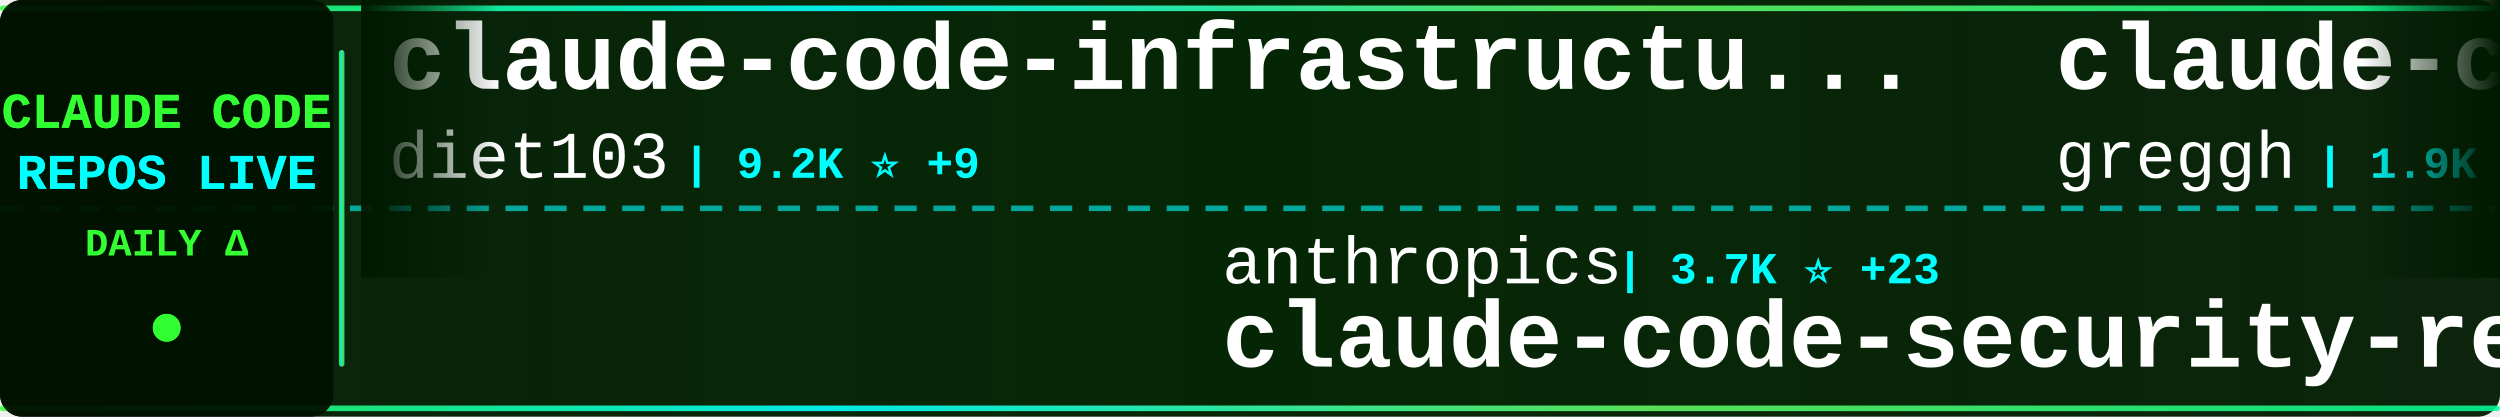
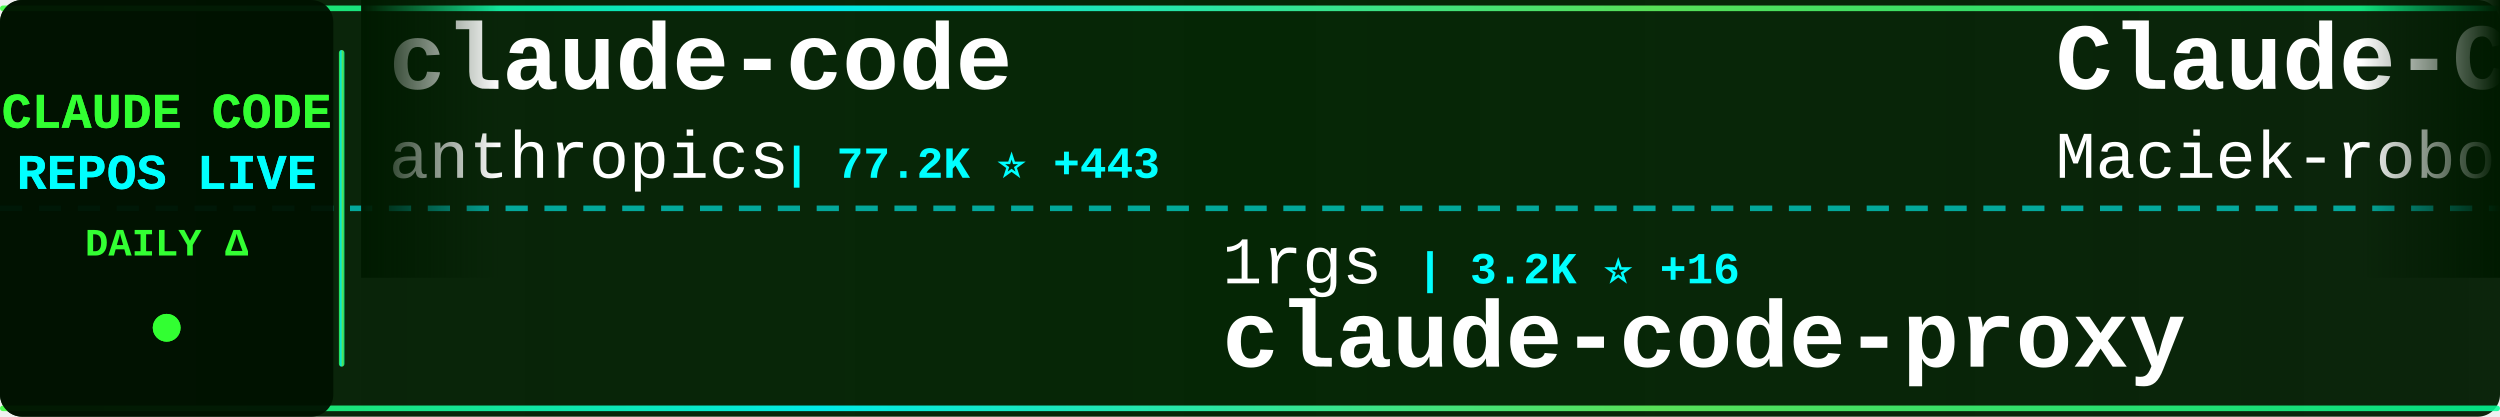
<svg xmlns="http://www.w3.org/2000/svg" width="900" height="150">
  <defs>
    <linearGradient id="tickerBg" x1="0%" y1="0%" x2="100%" y2="0%">
      <stop offset="0%" style="stop-color:#001a00;stop-opacity:0.95" />
      <stop offset="50%" style="stop-color:#002200;stop-opacity:0.98" />
      <stop offset="100%" style="stop-color:#001a00;stop-opacity:0.95" />
    </linearGradient>
    <linearGradient id="borderGrad" x1="0%" y1="0%" x2="100%" y2="0%">
      <stop offset="0%" style="stop-color:#33ff33;stop-opacity:0.85">
        <animate attributeName="stop-opacity" values="0.85;1;0.85" dur="2s" repeatCount="indefinite" />
      </stop>
      <stop offset="33%" style="stop-color:#00ffff;stop-opacity:0.9">
        <animate attributeName="stop-opacity" values="0.9;1;0.9" dur="2.2s" repeatCount="indefinite" />
      </stop>
      <stop offset="66%" style="stop-color:#66ff66;stop-opacity:0.85">
        <animate attributeName="stop-opacity" values="0.85;1;0.85" dur="1.8s" repeatCount="indefinite" />
      </stop>
      <stop offset="100%" style="stop-color:#00ff99;stop-opacity:0.85">
        <animate attributeName="stop-opacity" values="0.85;1;0.85" dur="2s" repeatCount="indefinite" />
      </stop>
    </linearGradient>
    <filter id="textGlow">
      <feGaussianBlur stdDeviation="0.1" result="coloredBlur" />
      <feMerge>
        <feMergeNode in="coloredBlur" />
        <feMergeNode in="SourceGraphic" />
      </feMerge>
    </filter>
    <filter id="metricGlow">
      <feGaussianBlur stdDeviation="0.2" result="coloredBlur" />
      <feMerge>
        <feMergeNode in="coloredBlur" />
        <feMergeNode in="SourceGraphic" />
      </feMerge>
    </filter>
    <linearGradient id="leftFade" x1="0%" y1="0%" x2="100%" y2="0%">
      <stop offset="0%" style="stop-color:#001a00;stop-opacity:1" />
      <stop offset="100%" style="stop-color:#001a00;stop-opacity:0" />
    </linearGradient>
    <linearGradient id="rightFade" x1="0%" y1="0%" x2="100%" y2="0%">
      <stop offset="0%" style="stop-color:#001a00;stop-opacity:0" />
      <stop offset="100%" style="stop-color:#001a00;stop-opacity:1" />
    </linearGradient>
  </defs>
  <rect width="900" height="150" fill="url(#tickerBg)" rx="8" />
  <rect x="0" y="2" width="900" height="2" fill="url(#borderGrad)" rx="1" />
  <rect x="0" y="146" width="900" height="2" fill="url(#borderGrad)" rx="1" />
  <line x1="0" y1="75" x2="900" y2="75" stroke="#00ffff" stroke-width="2" stroke-dasharray="8 6" opacity="0.6" />
  <rect x="0" y="0" width="120" height="150" fill="#001100" opacity="0.95" rx="8" />
  <text x="60" y="46" font-family="'Courier New', monospace" font-size="18" font-weight="bold" fill="#33ff33" text-anchor="middle" filter="url(#textGlow)">
    CLAUDE CODE
  </text>
  <text x="60" y="68" font-family="'Courier New', monospace" font-size="18" font-weight="bold" fill="#00ffff" text-anchor="middle" filter="url(#textGlow)">
    REPOS LIVE
  </text>
  <text x="60" y="92" font-family="'Courier New', monospace" font-size="14" font-weight="bold" fill="#33ff33" text-anchor="middle">
    DAILY Δ
  </text>
  <circle cx="60" cy="118" r="5" fill="#33ff33" filter="url(#metricGlow)">
    <animate attributeName="r" values="4;6;4" dur="1.5s" repeatCount="indefinite" />
    <animate attributeName="opacity" values="0.6;1;0.6" dur="1.5s" repeatCount="indefinite" />
  </circle>
  <rect x="122" y="18" width="2" height="114" fill="url(#borderGrad)" rx="1" />
  <clipPath id="tickerClip">
    <rect x="130" y="0" width="770" height="150" />
  </clipPath>
  <g clip-path="url(#tickerClip)">
    <g id="tickerItems">
      <animateTransform attributeName="transform" attributeType="XML" type="translate" from="0 0" to="-3000 0" dur="54s" repeatCount="indefinite" />
      <g transform="translate(0, 0)">
-         <text x="140" y="32" font-family="'Courier New', monospace" font-size="34" font-weight="bold" fill="#ffffff">claude-code-infrastructu...</text>
-         <text x="140" y="64" font-family="'Courier New', monospace" font-size="24" font-weight="normal" fill="#ffffff" opacity="1.0">diet103</text>
-         <text x="246" y="64" font-family="'Courier New', monospace" font-size="16" font-weight="bold" fill="#00ffff"> | 9.2K ⭐ +9</text>
+         <text x="140" y="32" font-family="'Courier New', monospace" font-size="34" font-weight="bold" fill="#ffffff">claude-code</text>
+         <text x="140" y="64" font-family="'Courier New', monospace" font-size="24" font-weight="normal" fill="#ffffff" opacity="1.0">anthropics</text>
+         <text x="282" y="64" font-family="'Courier New', monospace" font-size="16" font-weight="bold" fill="#00ffff"> | 77.2K ⭐ +443</text>
      </g>
      <g transform="translate(300, 0)">
-         <text x="140" y="102" font-family="'Courier New', monospace" font-size="24" font-weight="normal" fill="#ffffff" opacity="1.0">anthropics</text>
-         <text x="282" y="102" font-family="'Courier New', monospace" font-size="16" font-weight="bold" fill="#00ffff"> | 3.7K ⭐ +23</text>
-         <text x="140" y="132" font-family="'Courier New', monospace" font-size="34" font-weight="bold" fill="#ffffff">claude-code-security-rev...</text>
+         <text x="140" y="102" font-family="'Courier New', monospace" font-size="24" font-weight="normal" fill="#ffffff" opacity="1.0">1rgs</text>
+         <text x="210" y="102" font-family="'Courier New', monospace" font-size="16" font-weight="bold" fill="#00ffff"> | 3.2K ⭐ +16</text>
+         <text x="140" y="132" font-family="'Courier New', monospace" font-size="34" font-weight="bold" fill="#ffffff">claude-code-proxy</text>
      </g>
      <g transform="translate(600, 0)">
-         <text x="140" y="32" font-family="'Courier New', monospace" font-size="34" font-weight="bold" fill="#ffffff">claude-code.nvim</text>
-         <text x="140" y="64" font-family="'Courier New', monospace" font-size="24" font-weight="normal" fill="#ffffff" opacity="1.0">greggh</text>
-         <text x="234" y="64" font-family="'Courier New', monospace" font-size="16" font-weight="bold" fill="#00ffff"> | 1.9K ⭐ +4</text>
+         <text x="140" y="32" font-family="'Courier New', monospace" font-size="34" font-weight="bold" fill="#ffffff">Claude-Code-Usage-Monito...</text>
+         <text x="140" y="64" font-family="'Courier New', monospace" font-size="24" font-weight="normal" fill="#ffffff" opacity="1.0">Maciek-roboblog</text>
+         <text x="342" y="64" font-family="'Courier New', monospace" font-size="16" font-weight="bold" fill="#00ffff"> | 6.9K ⭐ +29</text>
      </g>
      <g transform="translate(900, 0)">
-         <text x="140" y="102" font-family="'Courier New', monospace" font-size="24" font-weight="normal" fill="#ffffff" opacity="1.0">simonw</text>
-         <text x="234" y="102" font-family="'Courier New', monospace" font-size="16" font-weight="bold" fill="#00ffff"> | 1.1K ⭐ +1</text>
-         <text x="140" y="132" font-family="'Courier New', monospace" font-size="34" font-weight="bold" fill="#ffffff">claude-code-transcripts</text>
+         <text x="140" y="102" font-family="'Courier New', monospace" font-size="24" font-weight="normal" fill="#ffffff" opacity="1.0">Yeachan-Heo</text>
+         <text x="294" y="102" font-family="'Courier New', monospace" font-size="16" font-weight="bold" fill="#00ffff"> | 9.5K ⭐ +136</text>
+         <text x="140" y="132" font-family="'Courier New', monospace" font-size="34" font-weight="bold" fill="#ffffff">oh-my-claudecode</text>
      </g>
      <g transform="translate(1200, 0)">
-         <text x="140" y="32" font-family="'Courier New', monospace" font-size="34" font-weight="bold" fill="#ffffff">claude-code-workflows</text>
-         <text x="140" y="64" font-family="'Courier New', monospace" font-size="24" font-weight="normal" fill="#ffffff" opacity="1.0">OneRedOak</text>
-         <text x="270" y="64" font-family="'Courier New', monospace" font-size="16" font-weight="bold" fill="#00ffff"> | 3.7K ⭐ +5</text>
+         <text x="140" y="32" font-family="'Courier New', monospace" font-size="34" font-weight="bold" fill="#ffffff">Claude-Code-x-OpenClaw-G...</text>
+         <text x="140" y="64" font-family="'Courier New', monospace" font-size="24" font-weight="normal" fill="#ffffff" opacity="1.0">KimYx0207</text>
+         <text x="270" y="64" font-family="'Courier New', monospace" font-size="16" font-weight="bold" fill="#00ffff"> | 1.9K ⭐ +56</text>
      </g>
      <g transform="translate(1500, 0)">
-         <text x="140" y="102" font-family="'Courier New', monospace" font-size="24" font-weight="normal" fill="#ffffff" opacity="1.0">ykdojo</text>
-         <text x="234" y="102" font-family="'Courier New', monospace" font-size="16" font-weight="bold" fill="#00ffff"> | 4.5K ⭐ +38</text>
-         <text x="140" y="132" font-family="'Courier New', monospace" font-size="34" font-weight="bold" fill="#ffffff">claude-code-tips</text>
+         <text x="140" y="102" font-family="'Courier New', monospace" font-size="24" font-weight="normal" fill="#ffffff" opacity="1.0">pchalasani</text>
+         <text x="282" y="102" font-family="'Courier New', monospace" font-size="16" font-weight="bold" fill="#00ffff"> | 1.6K ⭐ +4</text>
+         <text x="140" y="132" font-family="'Courier New', monospace" font-size="34" font-weight="bold" fill="#ffffff">claude-code-tools</text>
      </g>
      <g transform="translate(1800, 0)">
-         <text x="140" y="32" font-family="'Courier New', monospace" font-size="34" font-weight="bold" fill="#ffffff">Claude-Code-Development-...</text>
-         <text x="140" y="64" font-family="'Courier New', monospace" font-size="24" font-weight="normal" fill="#ffffff" opacity="1.0">peterkrueck</text>
-         <text x="294" y="64" font-family="'Courier New', monospace" font-size="16" font-weight="bold" fill="#00ffff"> | 1.3K ⭐</text>
+         <text x="140" y="32" font-family="'Courier New', monospace" font-size="34" font-weight="bold" fill="#ffffff">claude-code-my-workflow</text>
+         <text x="140" y="64" font-family="'Courier New', monospace" font-size="24" font-weight="normal" fill="#ffffff" opacity="1.0">pedrohcgs</text>
+         <text x="270" y="64" font-family="'Courier New', monospace" font-size="16" font-weight="bold" fill="#00ffff"> | 616 ⭐ +16</text>
      </g>
      <g transform="translate(2100, 0)">
-         <text x="140" y="102" font-family="'Courier New', monospace" font-size="24" font-weight="normal" fill="#ffffff" opacity="1.0">ChrisWiles</text>
-         <text x="282" y="102" font-family="'Courier New', monospace" font-size="16" font-weight="bold" fill="#00ffff"> | 5.5K ⭐ +8</text>
-         <text x="140" y="132" font-family="'Courier New', monospace" font-size="34" font-weight="bold" fill="#ffffff">claude-code-showcase</text>
+         <text x="140" y="102" font-family="'Courier New', monospace" font-size="24" font-weight="normal" fill="#ffffff" opacity="1.0">anthropics</text>
+         <text x="282" y="102" font-family="'Courier New', monospace" font-size="16" font-weight="bold" fill="#00ffff"> | 602 ⭐ +1</text>
+         <text x="140" y="132" font-family="'Courier New', monospace" font-size="34" font-weight="bold" fill="#ffffff">claude-code-base-action</text>
      </g>
      <g transform="translate(2400, 0)">
-         <text x="140" y="32" font-family="'Courier New', monospace" font-size="34" font-weight="bold" fill="#ffffff">claude-code-my-workflow</text>
-         <text x="140" y="64" font-family="'Courier New', monospace" font-size="24" font-weight="normal" fill="#ffffff" opacity="1.0">pedrohcgs</text>
-         <text x="270" y="64" font-family="'Courier New', monospace" font-size="16" font-weight="bold" fill="#00ffff"> | 613 ⭐ +14</text>
+         <text x="140" y="32" font-family="'Courier New', monospace" font-size="34" font-weight="bold" fill="#ffffff">wechat-bot</text>
+         <text x="140" y="64" font-family="'Courier New', monospace" font-size="24" font-weight="normal" fill="#ffffff" opacity="1.0">cixingguangming55555</text>
+         <text x="402" y="64" font-family="'Courier New', monospace" font-size="16" font-weight="bold" fill="#00ffff"> | 2.5K ⭐</text>
      </g>
      <g transform="translate(2700, 0)">
-         <text x="140" y="102" font-family="'Courier New', monospace" font-size="24" font-weight="normal" fill="#ffffff" opacity="1.0">siteboon</text>
-         <text x="258" y="102" font-family="'Courier New', monospace" font-size="16" font-weight="bold" fill="#00ffff"> | 8.3K ⭐ +65</text>
-         <text x="140" y="132" font-family="'Courier New', monospace" font-size="34" font-weight="bold" fill="#ffffff">claudecodeui</text>
+         <text x="140" y="102" font-family="'Courier New', monospace" font-size="24" font-weight="normal" fill="#ffffff" opacity="1.0">greggh</text>
+         <text x="234" y="102" font-family="'Courier New', monospace" font-size="16" font-weight="bold" fill="#00ffff"> | 1.9K ⭐ +6</text>
+         <text x="140" y="132" font-family="'Courier New', monospace" font-size="34" font-weight="bold" fill="#ffffff">claude-code.nvim</text>
      </g>
      <g transform="translate(3000, 0)">
-         <text x="140" y="32" font-family="'Courier New', monospace" font-size="34" font-weight="bold" fill="#ffffff">claude-code-infrastructu...</text>
-         <text x="140" y="64" font-family="'Courier New', monospace" font-size="24" font-weight="normal" fill="#ffffff" opacity="1.0">diet103</text>
-         <text x="246" y="64" font-family="'Courier New', monospace" font-size="16" font-weight="bold" fill="#00ffff"> | 9.2K ⭐ +9</text>
+         <text x="140" y="32" font-family="'Courier New', monospace" font-size="34" font-weight="bold" fill="#ffffff">claude-code</text>
+         <text x="140" y="64" font-family="'Courier New', monospace" font-size="24" font-weight="normal" fill="#ffffff" opacity="1.0">anthropics</text>
+         <text x="282" y="64" font-family="'Courier New', monospace" font-size="16" font-weight="bold" fill="#00ffff"> | 77.2K ⭐ +443</text>
      </g>
      <g transform="translate(3300, 0)">
-         <text x="140" y="102" font-family="'Courier New', monospace" font-size="24" font-weight="normal" fill="#ffffff" opacity="1.0">anthropics</text>
-         <text x="282" y="102" font-family="'Courier New', monospace" font-size="16" font-weight="bold" fill="#00ffff"> | 3.7K ⭐ +23</text>
-         <text x="140" y="132" font-family="'Courier New', monospace" font-size="34" font-weight="bold" fill="#ffffff">claude-code-security-rev...</text>
+         <text x="140" y="102" font-family="'Courier New', monospace" font-size="24" font-weight="normal" fill="#ffffff" opacity="1.0">1rgs</text>
+         <text x="210" y="102" font-family="'Courier New', monospace" font-size="16" font-weight="bold" fill="#00ffff"> | 3.2K ⭐ +16</text>
+         <text x="140" y="132" font-family="'Courier New', monospace" font-size="34" font-weight="bold" fill="#ffffff">claude-code-proxy</text>
      </g>
      <g transform="translate(3600, 0)">
-         <text x="140" y="32" font-family="'Courier New', monospace" font-size="34" font-weight="bold" fill="#ffffff">claude-code.nvim</text>
-         <text x="140" y="64" font-family="'Courier New', monospace" font-size="24" font-weight="normal" fill="#ffffff" opacity="1.0">greggh</text>
-         <text x="234" y="64" font-family="'Courier New', monospace" font-size="16" font-weight="bold" fill="#00ffff"> | 1.9K ⭐ +4</text>
+         <text x="140" y="32" font-family="'Courier New', monospace" font-size="34" font-weight="bold" fill="#ffffff">Claude-Code-Usage-Monito...</text>
+         <text x="140" y="64" font-family="'Courier New', monospace" font-size="24" font-weight="normal" fill="#ffffff" opacity="1.0">Maciek-roboblog</text>
+         <text x="342" y="64" font-family="'Courier New', monospace" font-size="16" font-weight="bold" fill="#00ffff"> | 6.9K ⭐ +29</text>
      </g>
      <g transform="translate(3900, 0)">
-         <text x="140" y="102" font-family="'Courier New', monospace" font-size="24" font-weight="normal" fill="#ffffff" opacity="1.0">simonw</text>
-         <text x="234" y="102" font-family="'Courier New', monospace" font-size="16" font-weight="bold" fill="#00ffff"> | 1.1K ⭐ +1</text>
-         <text x="140" y="132" font-family="'Courier New', monospace" font-size="34" font-weight="bold" fill="#ffffff">claude-code-transcripts</text>
+         <text x="140" y="102" font-family="'Courier New', monospace" font-size="24" font-weight="normal" fill="#ffffff" opacity="1.0">Yeachan-Heo</text>
+         <text x="294" y="102" font-family="'Courier New', monospace" font-size="16" font-weight="bold" fill="#00ffff"> | 9.5K ⭐ +136</text>
+         <text x="140" y="132" font-family="'Courier New', monospace" font-size="34" font-weight="bold" fill="#ffffff">oh-my-claudecode</text>
      </g>
    </g>
  </g>
  <rect x="130" y="0" width="50" height="100" fill="url(#leftFade)" />
  <rect x="850" y="0" width="50" height="100" fill="url(#rightFade)" />
</svg>
